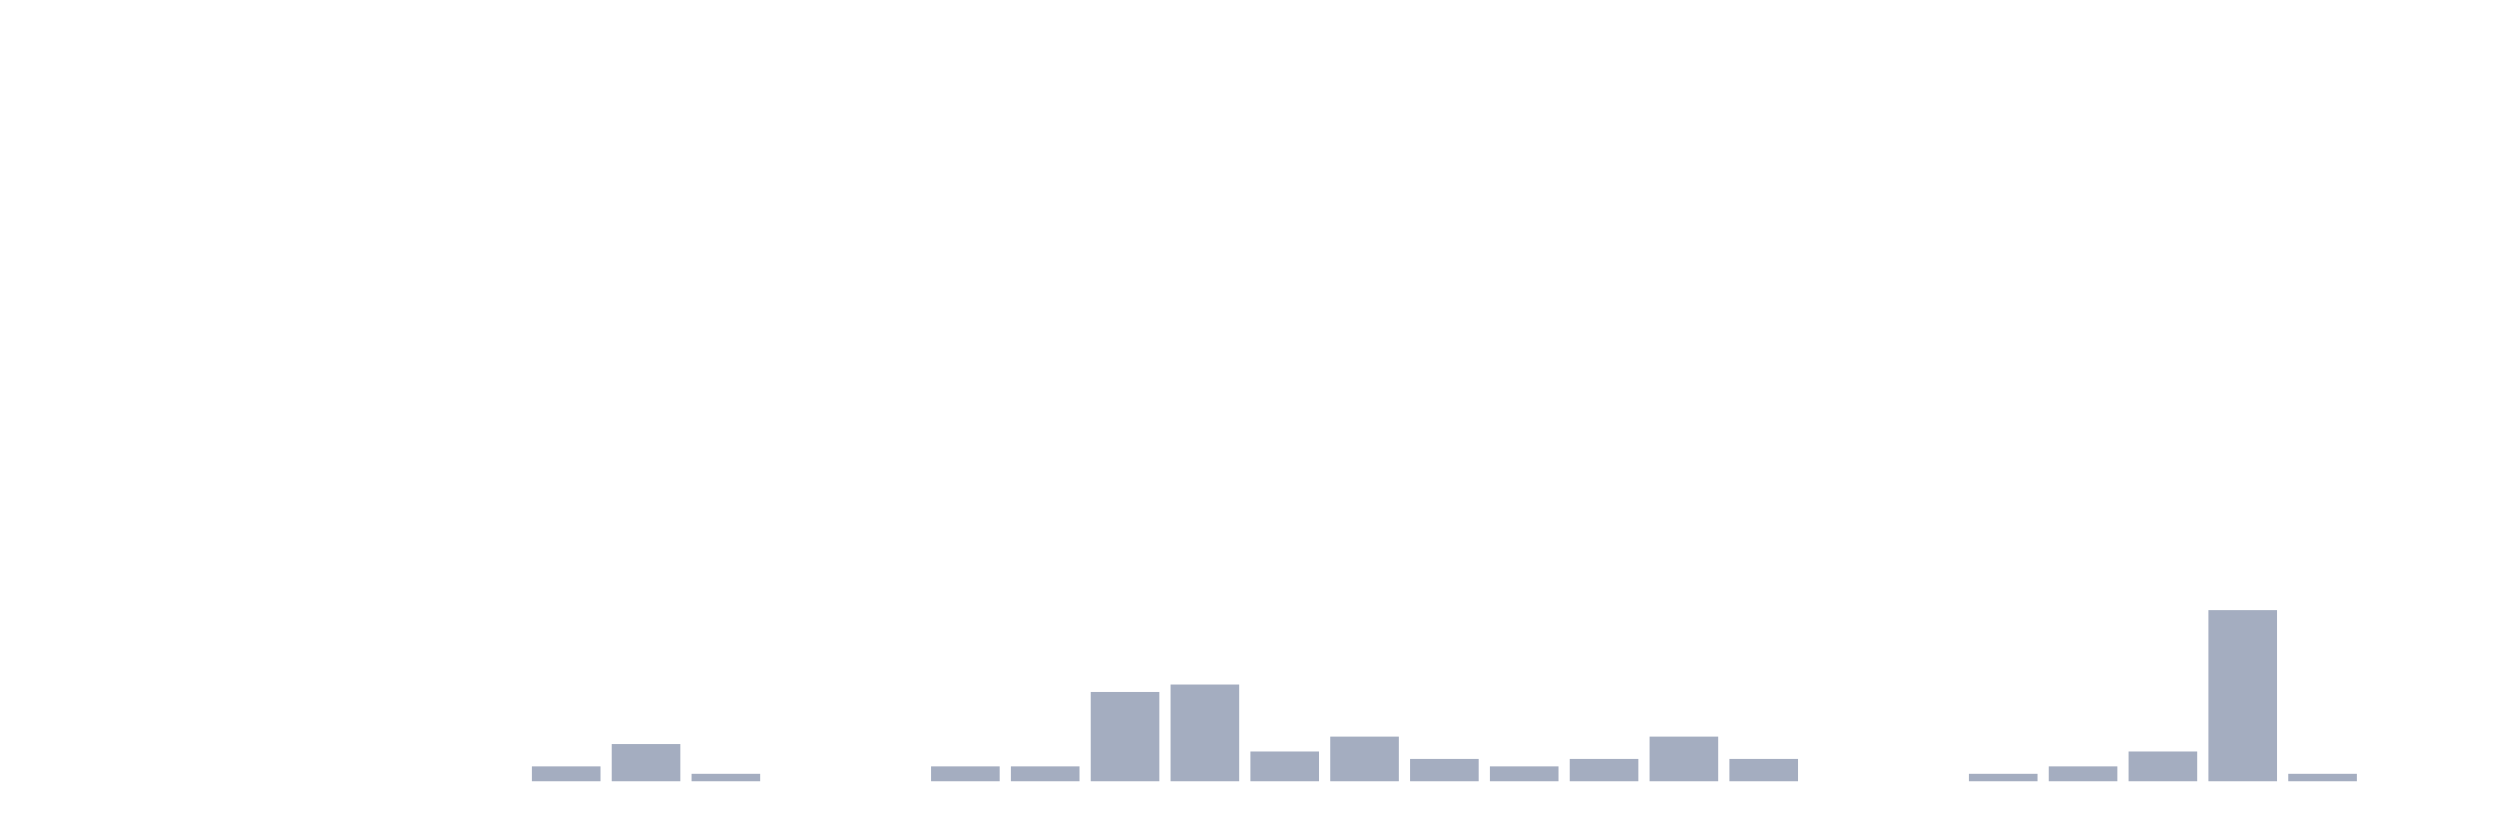
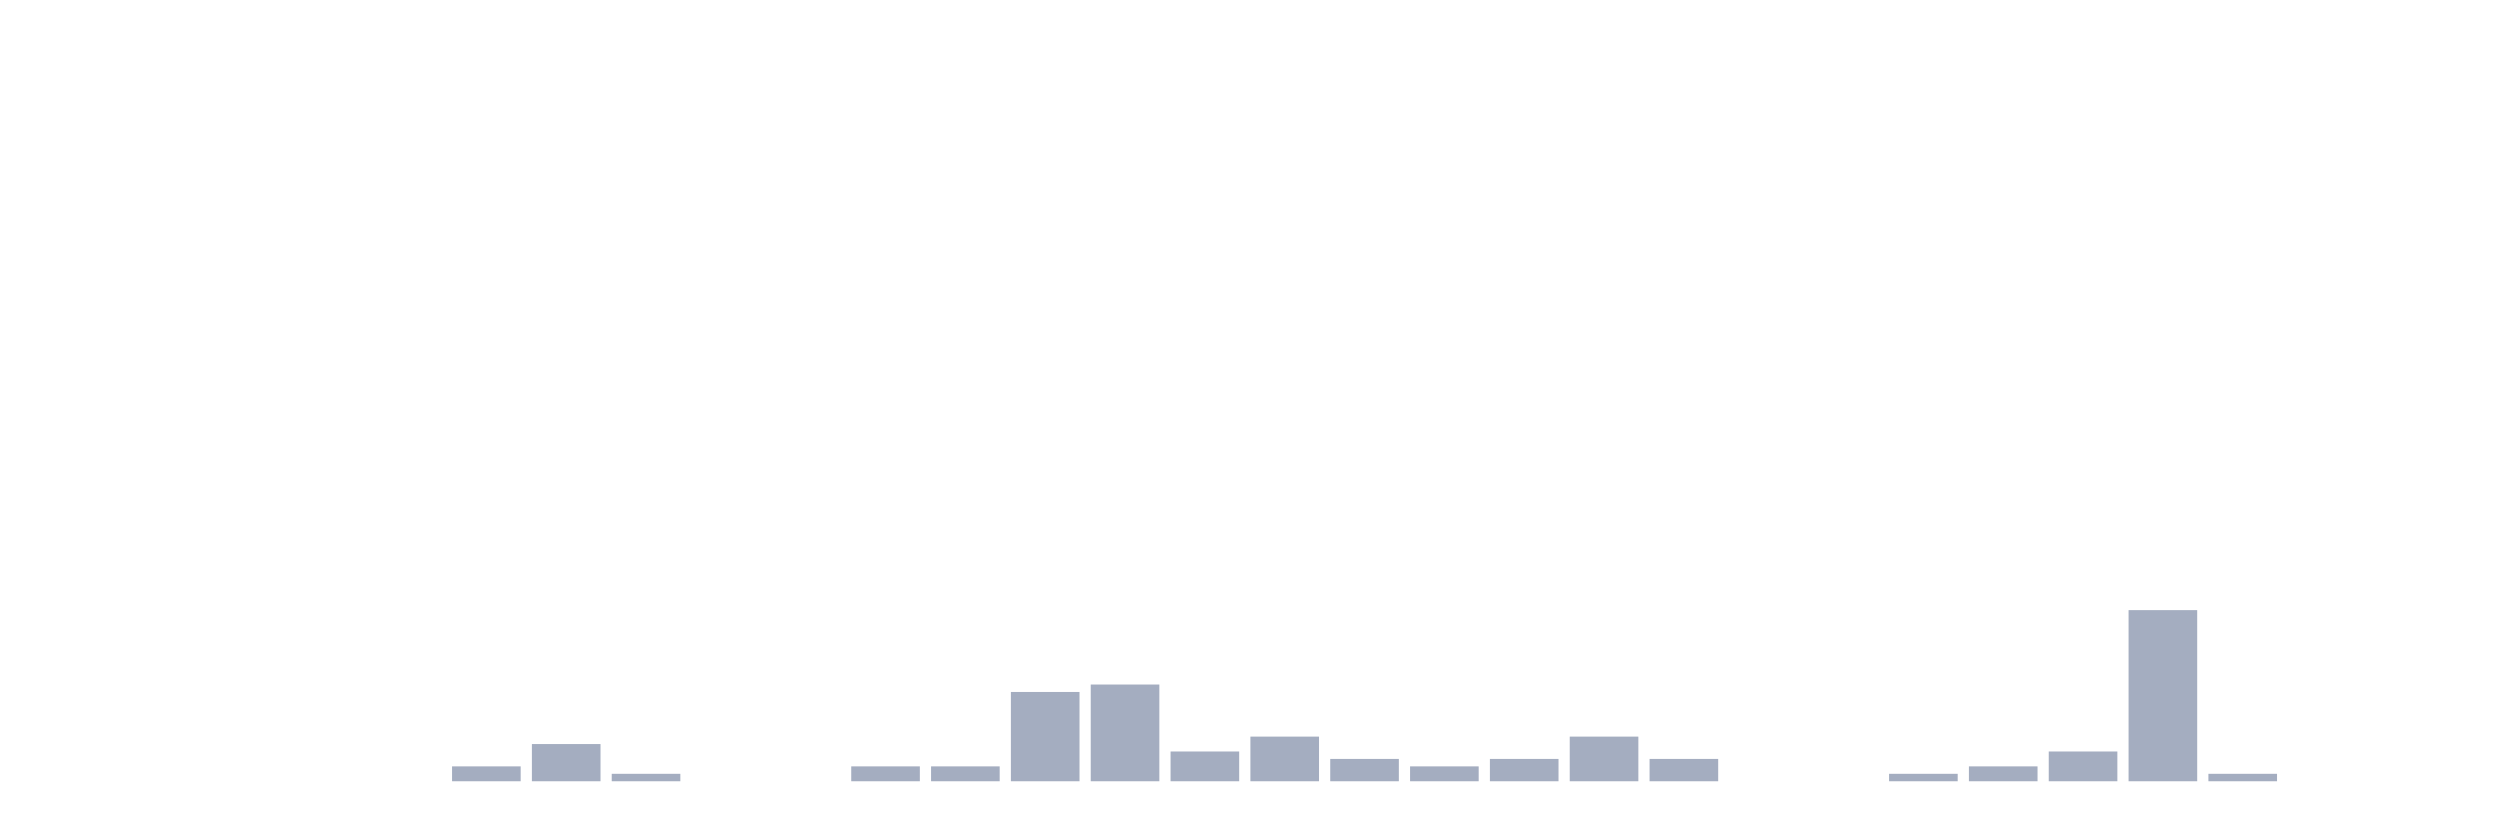
<svg xmlns="http://www.w3.org/2000/svg" viewBox="0 0 480 160">
  <g transform="translate(10,10)">
    <rect class="bar" x="0.153" width="13.175" y="140" height="0" fill="rgb(164,173,192)" />
    <rect class="bar" x="15.482" width="13.175" y="140" height="0" fill="rgb(164,173,192)" />
    <rect class="bar" x="30.81" width="13.175" y="140" height="0" fill="rgb(164,173,192)" />
    <rect class="bar" x="46.138" width="13.175" y="140" height="0" fill="rgb(164,173,192)" />
    <rect class="bar" x="61.466" width="13.175" y="140" height="0" fill="rgb(164,173,192)" />
-     <rect class="bar" x="76.794" width="13.175" y="140" height="0" fill="rgb(164,173,192)" />
-     <rect class="bar" x="92.123" width="13.175" y="137.143" height="2.857" fill="rgb(164,173,192)" />
-     <rect class="bar" x="107.451" width="13.175" y="132.857" height="7.143" fill="rgb(164,173,192)" />
-     <rect class="bar" x="122.779" width="13.175" y="138.571" height="1.429" fill="rgb(164,173,192)" />
+     <rect class="bar" x="76.794" width="13.175" y="137.143" height="2.857" fill="rgb(164,173,192)" />
+     <rect class="bar" x="92.123" width="13.175" y="132.857" height="7.143" fill="rgb(164,173,192)" />
+     <rect class="bar" x="107.451" width="13.175" y="138.571" height="1.429" fill="rgb(164,173,192)" />
+     <rect class="bar" x="122.779" width="13.175" y="140" height="0" fill="rgb(164,173,192)" />
    <rect class="bar" x="138.107" width="13.175" y="140" height="0" fill="rgb(164,173,192)" />
-     <rect class="bar" x="153.436" width="13.175" y="140" height="0" fill="rgb(164,173,192)" />
+     <rect class="bar" x="153.436" width="13.175" y="137.143" height="2.857" fill="rgb(164,173,192)" />
    <rect class="bar" x="168.764" width="13.175" y="137.143" height="2.857" fill="rgb(164,173,192)" />
-     <rect class="bar" x="184.092" width="13.175" y="137.143" height="2.857" fill="rgb(164,173,192)" />
-     <rect class="bar" x="199.42" width="13.175" y="122.857" height="17.143" fill="rgb(164,173,192)" />
-     <rect class="bar" x="214.748" width="13.175" y="121.429" height="18.571" fill="rgb(164,173,192)" />
-     <rect class="bar" x="230.077" width="13.175" y="134.286" height="5.714" fill="rgb(164,173,192)" />
-     <rect class="bar" x="245.405" width="13.175" y="131.429" height="8.571" fill="rgb(164,173,192)" />
-     <rect class="bar" x="260.733" width="13.175" y="135.714" height="4.286" fill="rgb(164,173,192)" />
-     <rect class="bar" x="276.061" width="13.175" y="137.143" height="2.857" fill="rgb(164,173,192)" />
-     <rect class="bar" x="291.39" width="13.175" y="135.714" height="4.286" fill="rgb(164,173,192)" />
-     <rect class="bar" x="306.718" width="13.175" y="131.429" height="8.571" fill="rgb(164,173,192)" />
-     <rect class="bar" x="322.046" width="13.175" y="135.714" height="4.286" fill="rgb(164,173,192)" />
+     <rect class="bar" x="184.092" width="13.175" y="122.857" height="17.143" fill="rgb(164,173,192)" />
+     <rect class="bar" x="199.42" width="13.175" y="121.429" height="18.571" fill="rgb(164,173,192)" />
+     <rect class="bar" x="214.748" width="13.175" y="134.286" height="5.714" fill="rgb(164,173,192)" />
+     <rect class="bar" x="230.077" width="13.175" y="131.429" height="8.571" fill="rgb(164,173,192)" />
+     <rect class="bar" x="245.405" width="13.175" y="135.714" height="4.286" fill="rgb(164,173,192)" />
+     <rect class="bar" x="260.733" width="13.175" y="137.143" height="2.857" fill="rgb(164,173,192)" />
+     <rect class="bar" x="276.061" width="13.175" y="135.714" height="4.286" fill="rgb(164,173,192)" />
+     <rect class="bar" x="291.39" width="13.175" y="131.429" height="8.571" fill="rgb(164,173,192)" />
+     <rect class="bar" x="306.718" width="13.175" y="135.714" height="4.286" fill="rgb(164,173,192)" />
+     <rect class="bar" x="322.046" width="13.175" y="140" height="0" fill="rgb(164,173,192)" />
    <rect class="bar" x="337.374" width="13.175" y="140" height="0" fill="rgb(164,173,192)" />
-     <rect class="bar" x="352.702" width="13.175" y="140" height="0" fill="rgb(164,173,192)" />
-     <rect class="bar" x="368.031" width="13.175" y="138.571" height="1.429" fill="rgb(164,173,192)" />
-     <rect class="bar" x="383.359" width="13.175" y="137.143" height="2.857" fill="rgb(164,173,192)" />
-     <rect class="bar" x="398.687" width="13.175" y="134.286" height="5.714" fill="rgb(164,173,192)" />
-     <rect class="bar" x="414.015" width="13.175" y="107.143" height="32.857" fill="rgb(164,173,192)" />
-     <rect class="bar" x="429.344" width="13.175" y="138.571" height="1.429" fill="rgb(164,173,192)" />
+     <rect class="bar" x="352.702" width="13.175" y="138.571" height="1.429" fill="rgb(164,173,192)" />
+     <rect class="bar" x="368.031" width="13.175" y="137.143" height="2.857" fill="rgb(164,173,192)" />
+     <rect class="bar" x="383.359" width="13.175" y="134.286" height="5.714" fill="rgb(164,173,192)" />
+     <rect class="bar" x="398.687" width="13.175" y="107.143" height="32.857" fill="rgb(164,173,192)" />
+     <rect class="bar" x="414.015" width="13.175" y="138.571" height="1.429" fill="rgb(164,173,192)" />
+     <rect class="bar" x="429.344" width="13.175" y="140" height="0" fill="rgb(164,173,192)" />
    <rect class="bar" x="444.672" width="13.175" y="140" height="0" fill="rgb(164,173,192)" />
  </g>
</svg>
